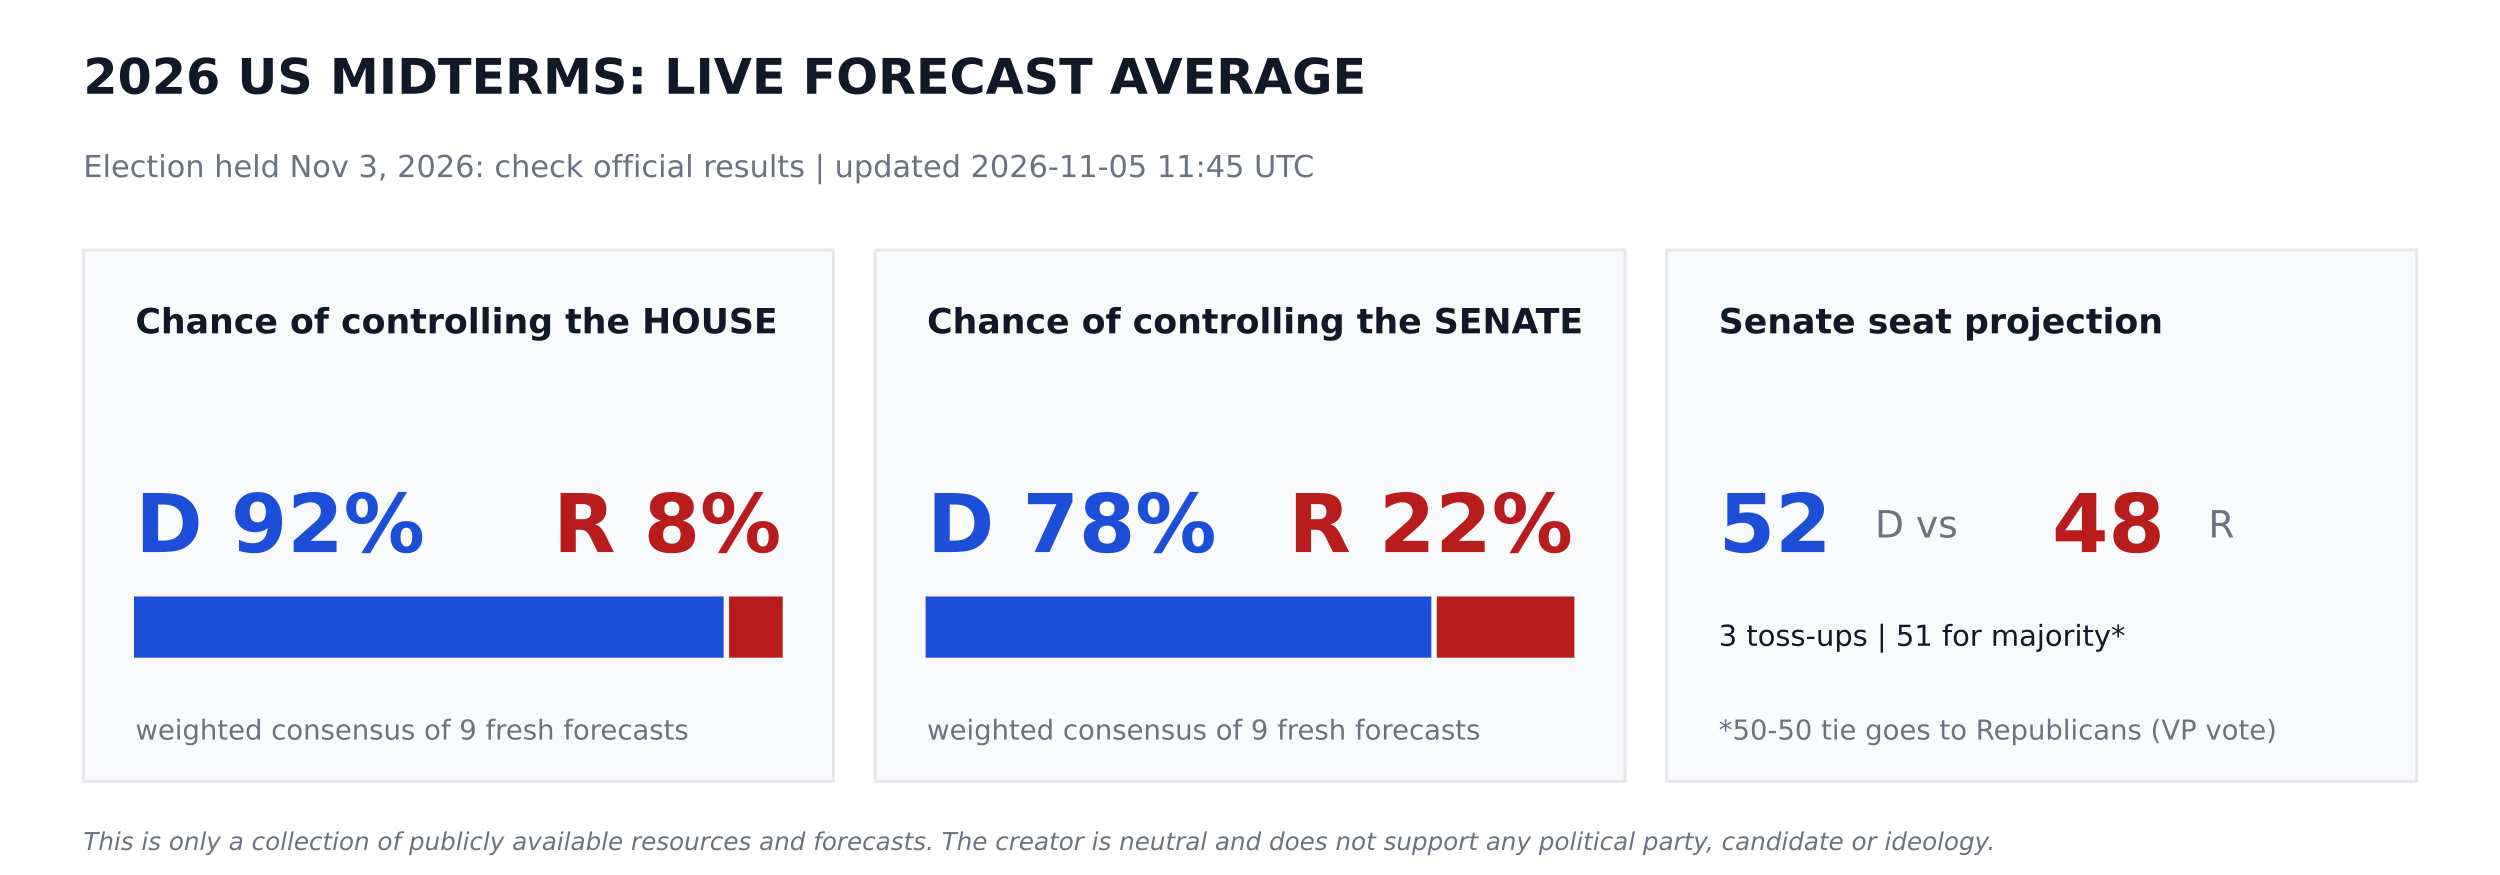
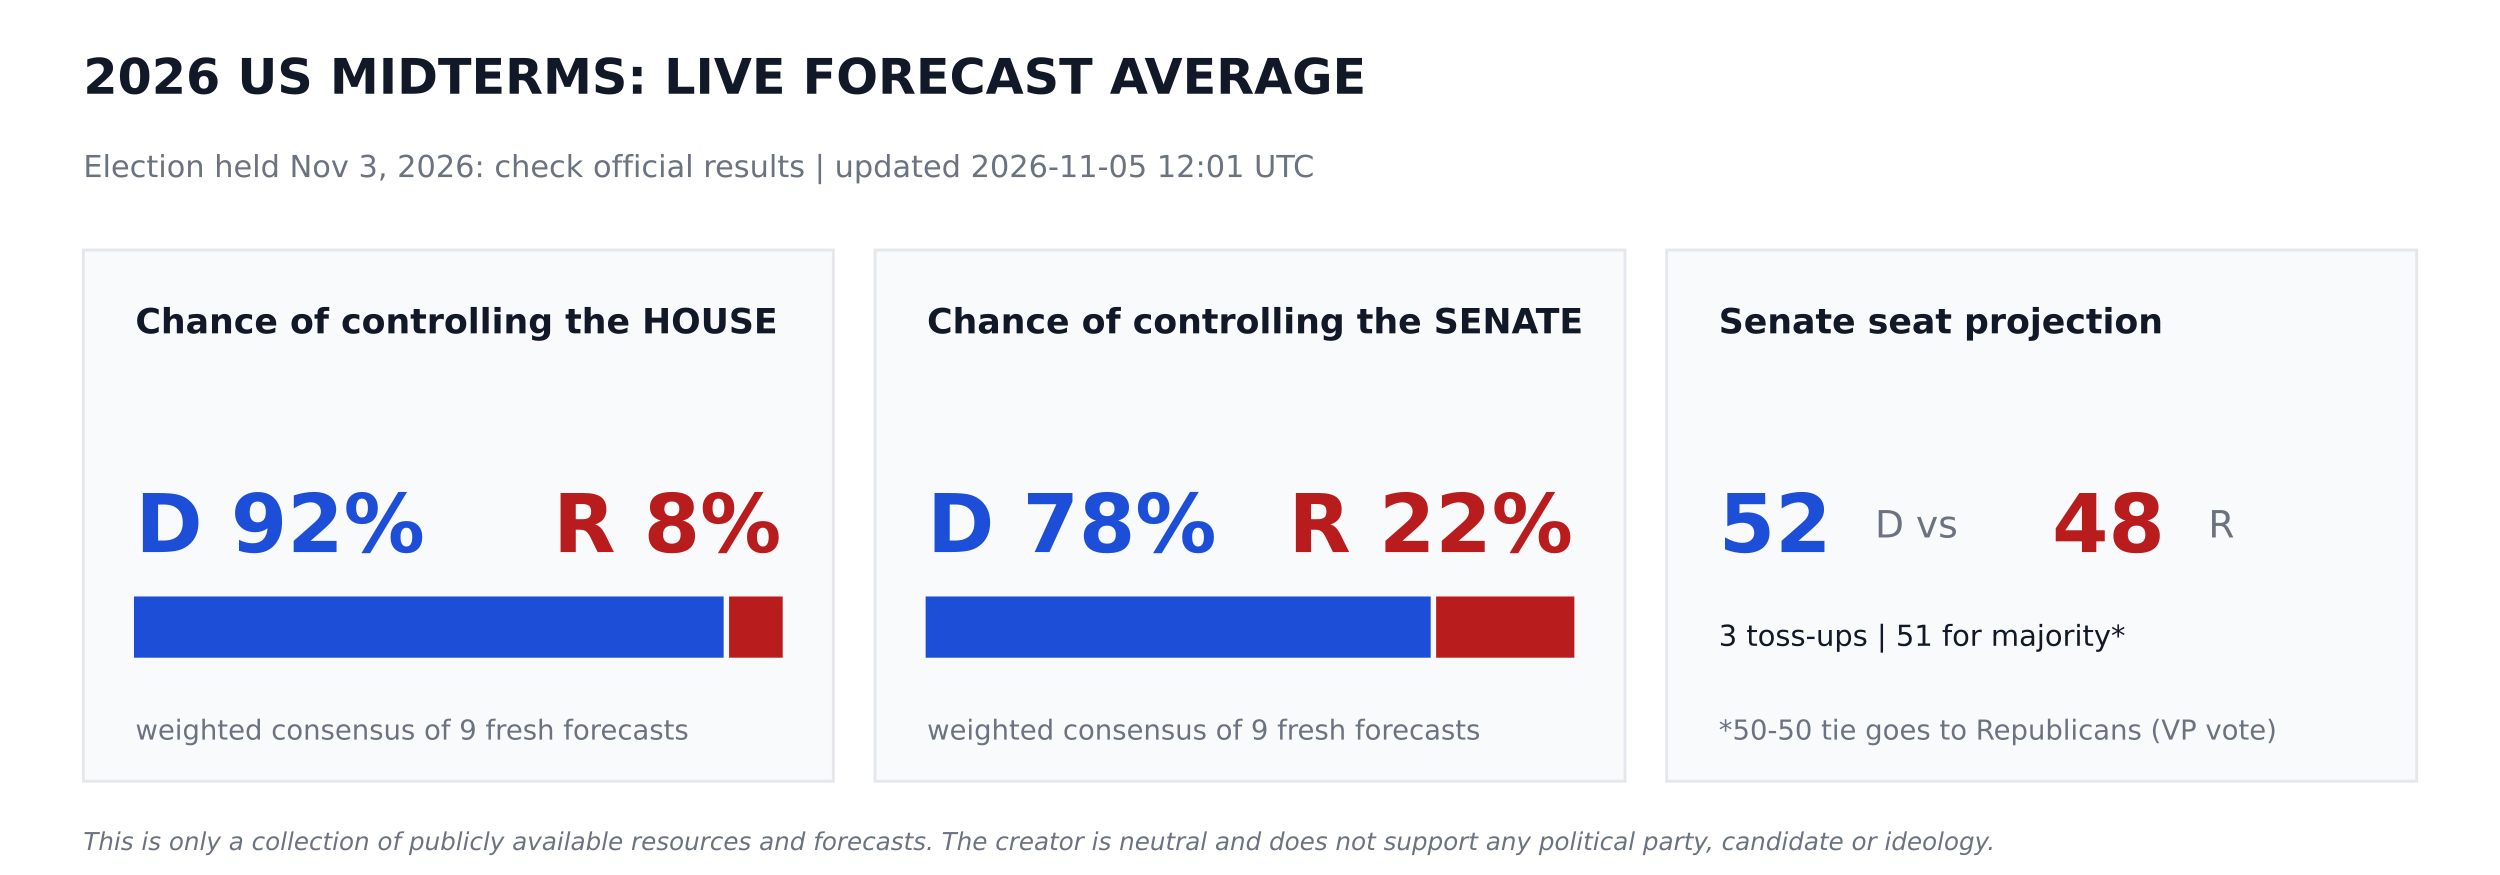
<svg xmlns="http://www.w3.org/2000/svg" width="864pt" height="302.4pt" viewBox="0 0 864 302.4" version="1.1">
  <defs>
    <style type="text/css">*{stroke-linejoin: round; stroke-linecap: butt}</style>
  </defs>
  <g id="figure_1">
    <g id="patch_1">
      <path d="M 0 302.4  L 864 302.4  L 864 0  L 0 0  z " style="fill: #ffffff" />
    </g>
    <g id="axes_1">
      <g id="patch_2">
-         <path d="M 28.8 270  L 288 270  L 288 86.4  L 28.8 86.4  z " clip-path="url(#p99b2f580ee)" style="fill: #f9fafb; stroke: #e5e7eb; stroke-linejoin: miter" />
+         <path d="M 28.8 270  L 288 270  L 288 86.4  L 28.8 86.4  z " clip-path="url(#p4be61e0b8c)" style="fill: #f9fafb; stroke: #e5e7eb; stroke-linejoin: miter" />
      </g>
      <g id="patch_3">
-         <path d="M 46.8 226.8  L 249.588 226.8  L 249.588 206.64  L 46.8 206.64  z " clip-path="url(#p99b2f580ee)" style="fill: #1d4ed8; stroke: #1d4ed8; stroke-linejoin: miter" />
+         <path d="M 46.8 226.8  L 249.588 226.8  L 249.588 206.64  L 46.8 206.64  z " clip-path="url(#p4be61e0b8c)" style="fill: #1d4ed8; stroke: #1d4ed8; stroke-linejoin: miter" />
      </g>
      <g id="patch_4">
-         <path d="M 252.468 226.8  L 270 226.8  L 270 206.64  L 252.468 206.64  z " clip-path="url(#p99b2f580ee)" style="fill: #b91c1c; stroke: #b91c1c; stroke-linejoin: miter" />
+         <path d="M 252.468 226.8  L 270 226.8  L 270 206.64  L 252.468 206.64  z " clip-path="url(#p4be61e0b8c)" style="fill: #b91c1c; stroke: #b91c1c; stroke-linejoin: miter" />
      </g>
      <g id="patch_5">
-         <path d="M 302.4 270  L 561.6 270  L 561.6 86.4  L 302.4 86.4  z " clip-path="url(#p99b2f580ee)" style="fill: #f9fafb; stroke: #e5e7eb; stroke-linejoin: miter" />
+         <path d="M 302.4 270  L 561.6 270  L 561.6 86.4  L 302.4 86.4  z " clip-path="url(#p4be61e0b8c)" style="fill: #f9fafb; stroke: #e5e7eb; stroke-linejoin: miter" />
      </g>
      <g id="patch_6">
-         <path d="M 320.4 226.8  L 494.172 226.8  L 494.172 206.64  L 320.4 206.64  z " clip-path="url(#p99b2f580ee)" style="fill: #1d4ed8; stroke: #1d4ed8; stroke-linejoin: miter" />
+         <path d="M 320.4 226.8  L 493.949 226.8  L 493.949 206.64  L 320.4 206.64  z " clip-path="url(#p4be61e0b8c)" style="fill: #1d4ed8; stroke: #1d4ed8; stroke-linejoin: miter" />
      </g>
      <g id="patch_7">
-         <path d="M 497.052 226.8  L 543.6 226.8  L 543.6 206.64  L 497.052 206.64  z " clip-path="url(#p99b2f580ee)" style="fill: #b91c1c; stroke: #b91c1c; stroke-linejoin: miter" />
+         <path d="M 496.829 226.8  L 543.6 226.8  L 543.6 206.64  L 496.829 206.64  z " clip-path="url(#p4be61e0b8c)" style="fill: #b91c1c; stroke: #b91c1c; stroke-linejoin: miter" />
      </g>
      <g id="patch_8">
-         <path d="M 576 270  L 835.2 270  L 835.2 86.4  L 576 86.4  z " clip-path="url(#p99b2f580ee)" style="fill: #f9fafb; stroke: #e5e7eb; stroke-linejoin: miter" />
+         <path d="M 576 270  L 835.2 270  L 835.2 86.4  L 576 86.4  z " clip-path="url(#p4be61e0b8c)" style="fill: #f9fafb; stroke: #e5e7eb; stroke-linejoin: miter" />
      </g>
      <g id="text_1">
        <text style="font-weight: 700; font-size: 17px; font-family: 'DejaVu Sans'; text-anchor: start; fill: #111827" x="28.8" y="32.4" transform="rotate(-0 28.8 32.4)">2026 US MIDTERMS: LIVE FORECAST AVERAGE</text>
      </g>
      <g id="text_2">
-         <text style="font-size: 10.5px; font-family: 'DejaVu Sans'; text-anchor: start; fill: #6b7280" x="28.8" y="61.2" transform="rotate(-0 28.8 61.2)">Election held Nov 3, 2026: check official results   |   updated 2026-11-05 11:45 UTC</text>
+         <text style="font-size: 10.5px; font-family: 'DejaVu Sans'; text-anchor: start; fill: #6b7280" x="28.8" y="61.2" transform="rotate(-0 28.8 61.2)">Election held Nov 3, 2026: check official results   |   updated 2026-11-05 12:01 UTC</text>
      </g>
      <g id="text_3">
        <text style="font-weight: 700; font-size: 12px; font-family: 'DejaVu Sans'; text-anchor: start; fill: #111827" x="46.8" y="115.2" transform="rotate(-0 46.8 115.2)">Chance of controlling the HOUSE</text>
      </g>
      <g id="text_4">
        <text style="font-weight: 700; font-size: 28px; font-family: 'DejaVu Sans'; text-anchor: start; fill: #1d4ed8" x="46.8" y="190.8" transform="rotate(-0 46.8 190.8)">D 92%</text>
      </g>
      <g id="text_5">
        <text style="font-weight: 700; font-size: 28px; font-family: 'DejaVu Sans'; text-anchor: end; fill: #b91c1c" x="270" y="190.8" transform="rotate(-0 270 190.8)">R 8%</text>
      </g>
      <g id="text_6">
        <text style="font-size: 9.5px; font-family: 'DejaVu Sans'; text-anchor: start; fill: #6b7280" x="46.8" y="255.6" transform="rotate(-0 46.8 255.6)">weighted consensus of 9 fresh forecasts</text>
      </g>
      <g id="text_7">
        <text style="font-weight: 700; font-size: 12px; font-family: 'DejaVu Sans'; text-anchor: start; fill: #111827" x="320.4" y="115.2" transform="rotate(-0 320.4 115.2)">Chance of controlling the SENATE</text>
      </g>
      <g id="text_8">
        <text style="font-weight: 700; font-size: 28px; font-family: 'DejaVu Sans'; text-anchor: start; fill: #1d4ed8" x="320.4" y="190.8" transform="rotate(-0 320.4 190.8)">D 78%</text>
      </g>
      <g id="text_9">
        <text style="font-weight: 700; font-size: 28px; font-family: 'DejaVu Sans'; text-anchor: end; fill: #b91c1c" x="543.6" y="190.8" transform="rotate(-0 543.6 190.8)">R 22%</text>
      </g>
      <g id="text_10">
        <text style="font-size: 9.5px; font-family: 'DejaVu Sans'; text-anchor: start; fill: #6b7280" x="320.4" y="255.6" transform="rotate(-0 320.4 255.6)">weighted consensus of 9 fresh forecasts</text>
      </g>
      <g id="text_11">
        <text style="font-weight: 700; font-size: 12px; font-family: 'DejaVu Sans'; text-anchor: start; fill: #111827" x="594" y="115.2" transform="rotate(-0 594 115.2)">Senate seat projection</text>
      </g>
      <g id="text_12">
        <text style="font-weight: 700; font-size: 28px; font-family: 'DejaVu Sans'; text-anchor: start; fill: #1d4ed8" x="594" y="190.8" transform="rotate(-0 594 190.8)">52</text>
      </g>
      <g id="text_13">
        <text style="font-size: 13px; font-family: 'DejaVu Sans'; text-anchor: start; fill: #6b7280" x="648" y="185.76" transform="rotate(-0 648 185.76)">D  vs</text>
      </g>
      <g id="text_14">
        <text style="font-weight: 700; font-size: 28px; font-family: 'DejaVu Sans'; text-anchor: start; fill: #b91c1c" x="709.2" y="190.8" transform="rotate(-0 709.2 190.8)">48</text>
      </g>
      <g id="text_15">
        <text style="font-size: 13px; font-family: 'DejaVu Sans'; text-anchor: start; fill: #6b7280" x="763.2" y="185.76" transform="rotate(-0 763.2 185.76)">R</text>
      </g>
      <g id="text_16">
        <text style="font-size: 10px; font-family: 'DejaVu Sans'; text-anchor: start; fill: #111827" x="594" y="223.2" transform="rotate(-0 594 223.2)">3 toss-ups  |  51 for majority*</text>
      </g>
      <g id="text_17">
        <text style="font-size: 9.5px; font-family: 'DejaVu Sans'; text-anchor: start; fill: #6b7280" x="594" y="255.6" transform="rotate(-0 594 255.6)">*50-50 tie goes to Republicans (VP vote)</text>
      </g>
      <g id="text_18">
        <text style="font-style: italic; font-size: 8.5px; font-family: 'DejaVu Sans'; text-anchor: start; fill: #6b7280" x="28.8" y="293.76" transform="rotate(-0 28.8 293.76)">This is only a collection of publicly available resources and forecasts. The creator is neutral and does not support any political party, candidate or ideology.</text>
      </g>
    </g>
  </g>
  <defs>
-     <clipPath id="p99b2f580ee">
+     <clipPath id="p4be61e0b8c">
      <rect x="0" y="0" width="864" height="302.4" />
    </clipPath>
  </defs>
</svg>
